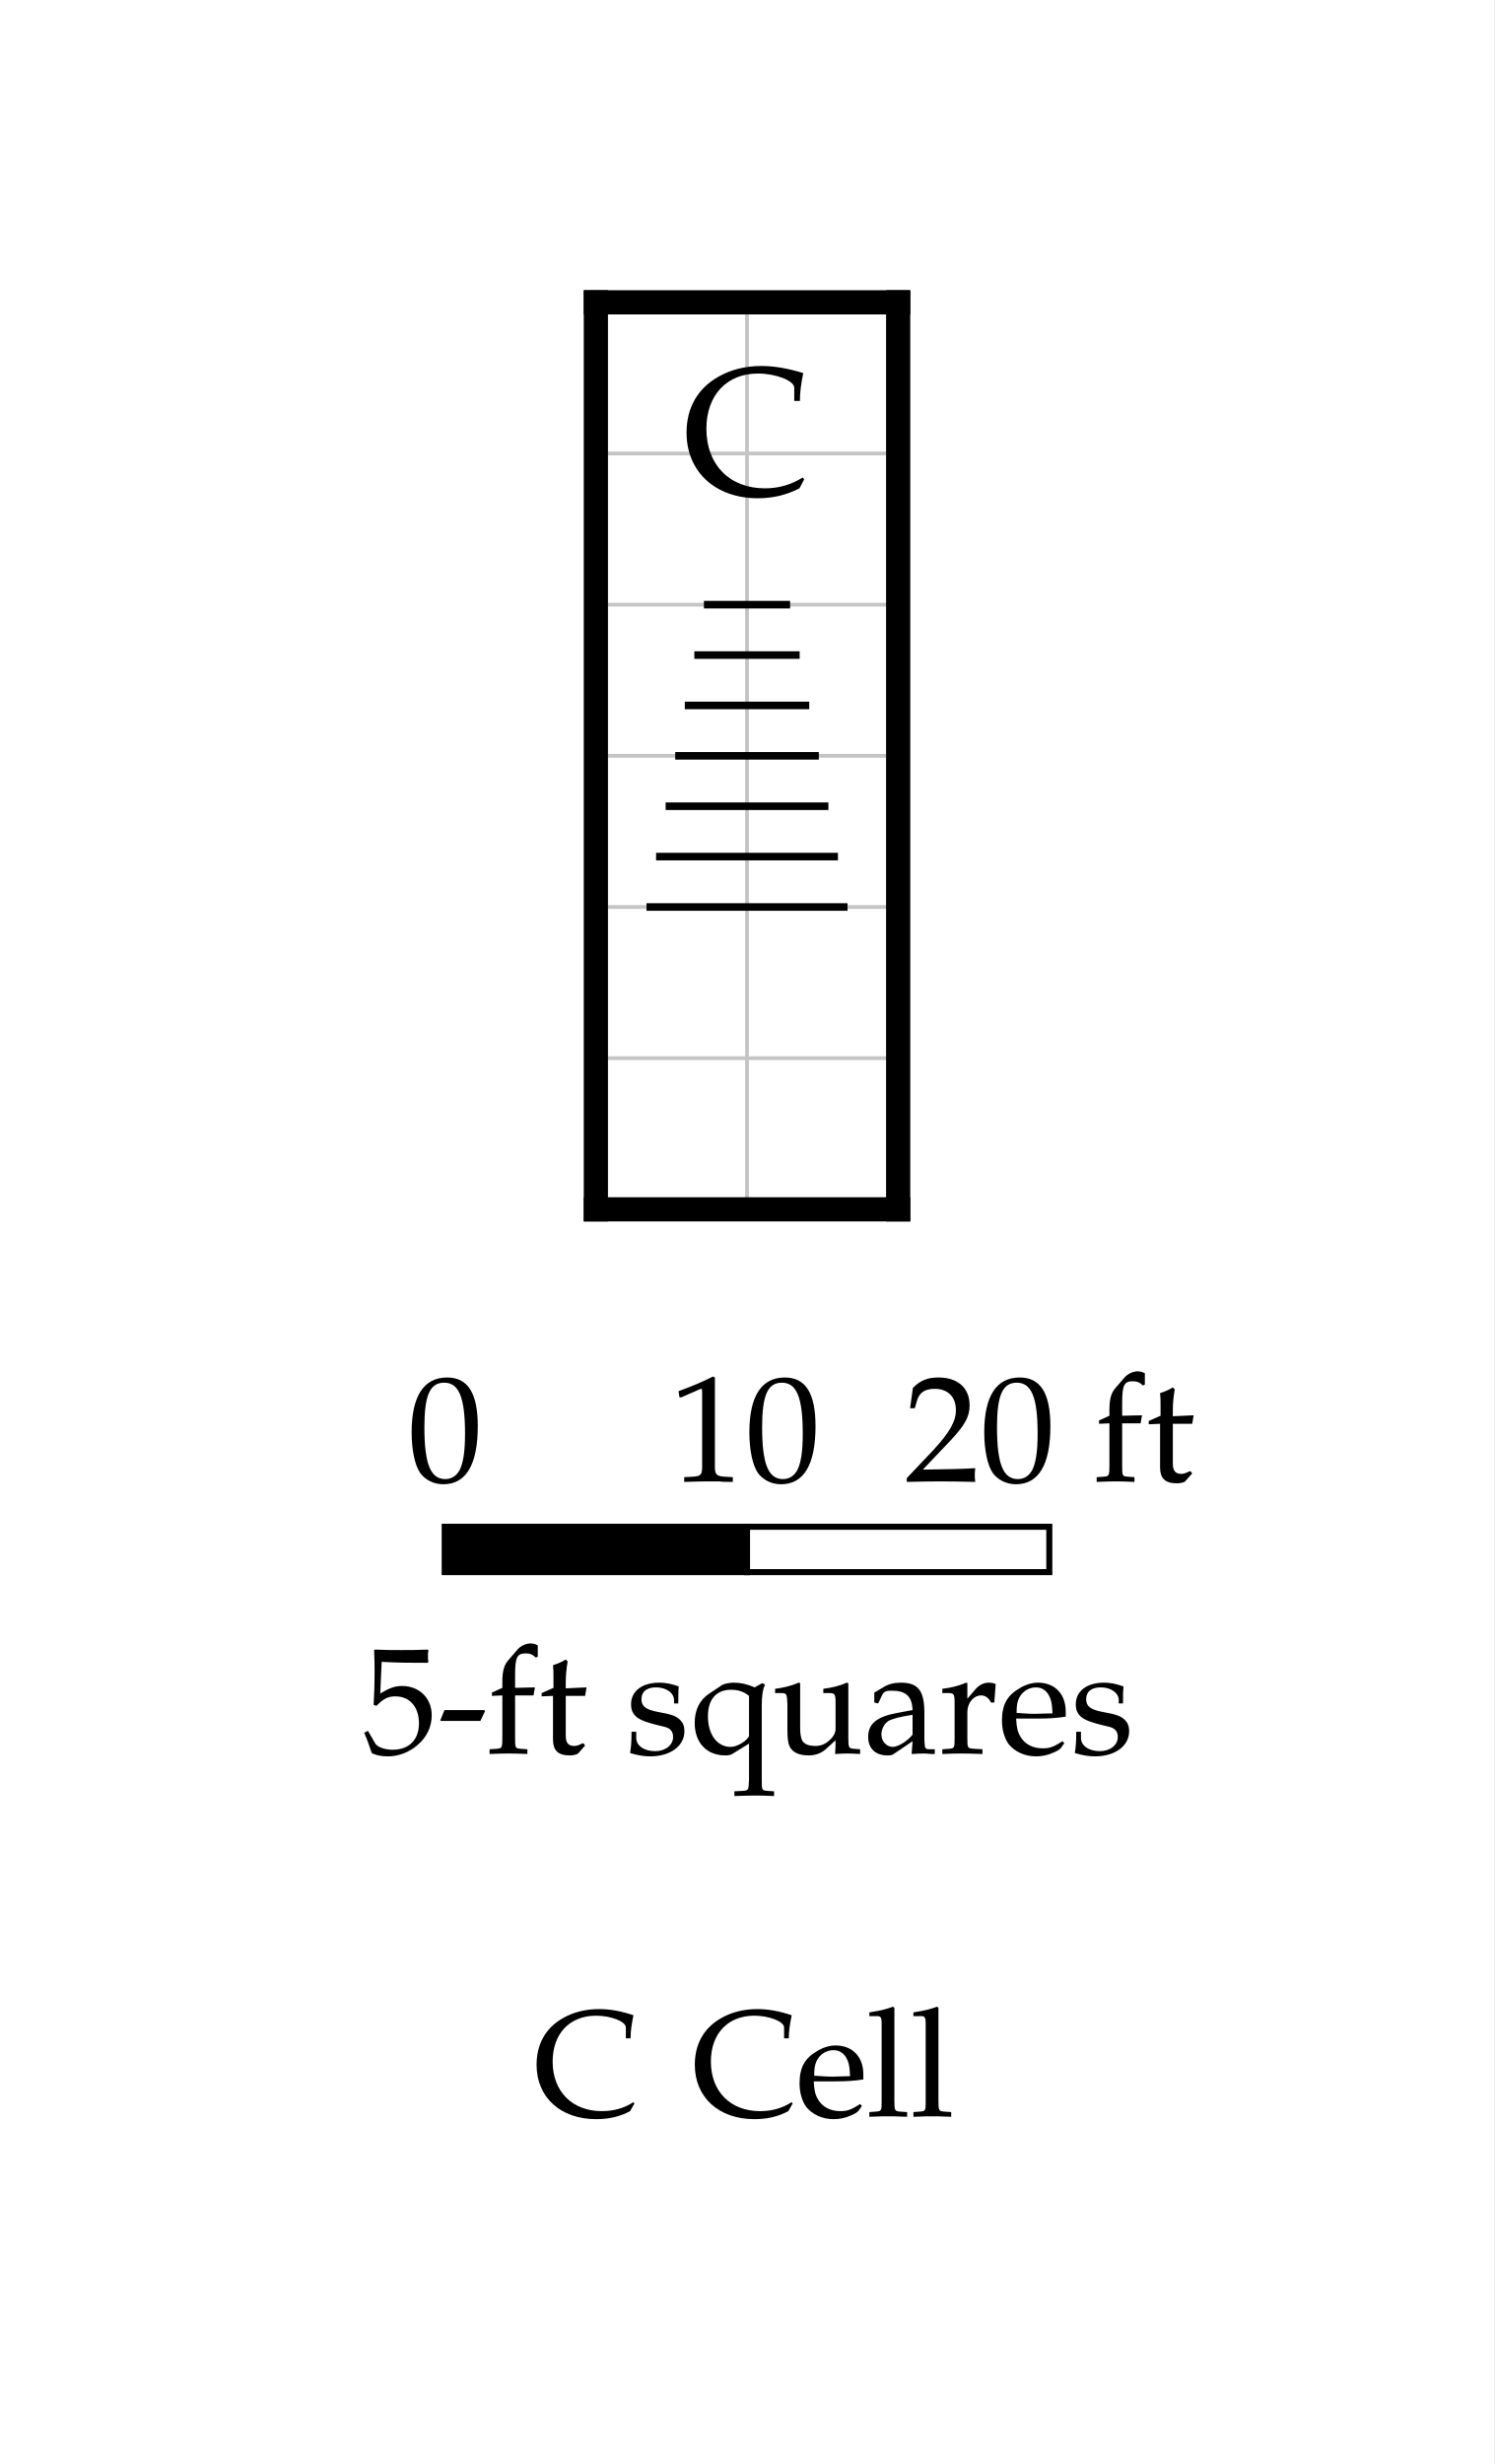
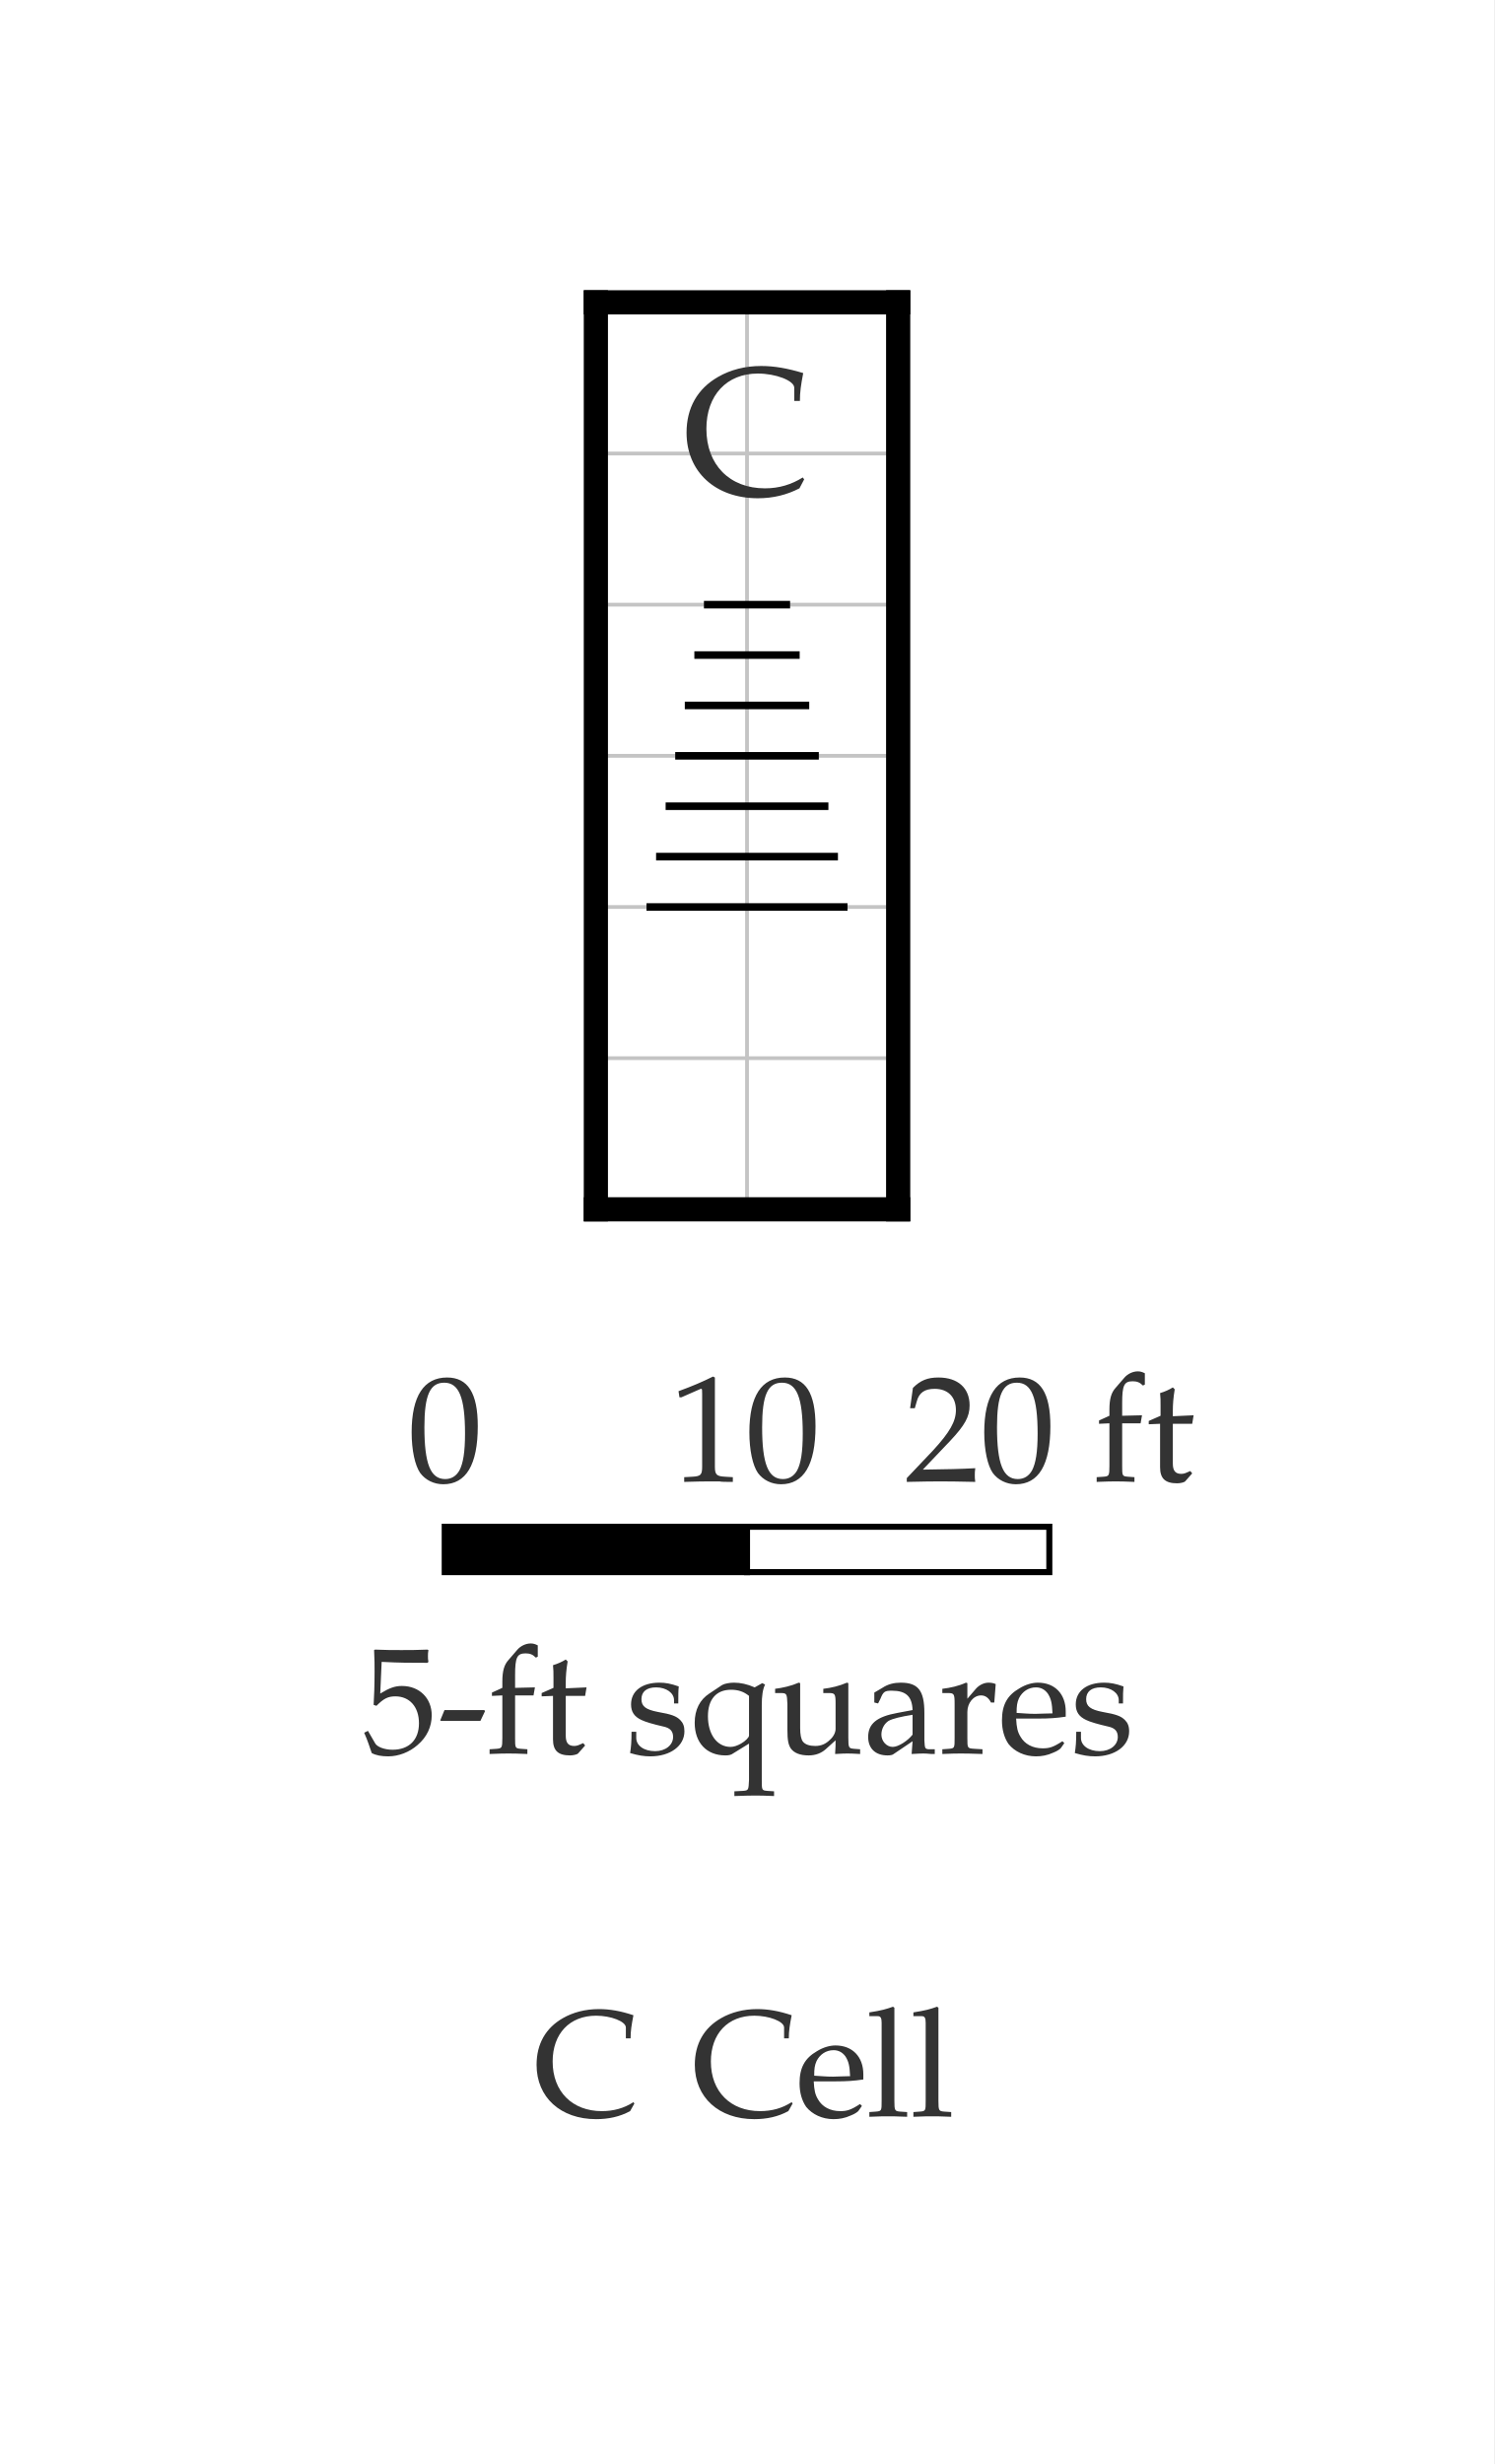
<svg xmlns="http://www.w3.org/2000/svg" width="494.221" height="815" viewBox="-19.711 -10 49.422 81.5" font-family="Palatino, Georgia, Times New Roman, serif" font-weight="400" fill="black">
  <rect x="-19.711" y="-10" width="49.422" height="81.5" fill="white" />
  <defs>
    <clipPath id="plan-grid">
      <path d="M0 20h10v10h-10z M0 0h10v20h-10z" />
    </clipPath>
  </defs>
  <g class="grid" clip-path="url(#plan-grid)" stroke="#c4c4c4" stroke-width="0.125">
    <line x1="0" y1="0" x2="0" y2="30" />
    <line x1="5" y1="0" x2="5" y2="30" />
    <line x1="10" y1="0" x2="10" y2="30" />
    <line x1="0" y1="0" x2="10" y2="0" />
    <line x1="0" y1="5" x2="10" y2="5" />
    <line x1="0" y1="10" x2="10" y2="10" />
    <line x1="0" y1="15" x2="10" y2="15" />
    <line x1="0" y1="20" x2="10" y2="20" />
    <line x1="0" y1="25" x2="10" y2="25" />
    <line x1="0" y1="30" x2="10" y2="30" />
  </g>
  <line class="wall exterior" x1="0" y1="0" x2="0" y2="30" stroke="black" stroke-width="0.8" stroke-linecap="square" />
  <line class="wall exterior" x1="0" y1="0" x2="10" y2="0" stroke="black" stroke-width="0.8" stroke-linecap="square" />
  <line class="wall exterior" x1="0" y1="30" x2="10" y2="30" stroke="black" stroke-width="0.8" stroke-linecap="square" />
  <line class="wall exterior" x1="10" y1="0" x2="10" y2="30" stroke="black" stroke-width="0.8" stroke-linecap="square" />
-   <text data-block="cell" x="5" y="5" text-anchor="middle" dominant-baseline="central" font-size="6">C</text>
+   <text data-block="cell" x="5" y="5" text-anchor="middle" dominant-baseline="central" font-size="6" fill="#333333">C</text>
  <g class="stairs" data-room="low">
    <line x1="0" y1="10" x2="0" y2="20" stroke="black" stroke-width="0.5" stroke-linecap="square" />
    <line x1="10" y1="10" x2="10" y2="20" stroke="black" stroke-width="0.5" stroke-linecap="square" />
    <line x1="3.575" y1="10" x2="6.425" y2="10" stroke="black" stroke-width="0.25" />
    <line x1="3.258" y1="11.667" x2="6.742" y2="11.667" stroke="black" stroke-width="0.25" />
    <line x1="2.942" y1="13.333" x2="7.058" y2="13.333" stroke="black" stroke-width="0.25" />
    <line x1="2.625" y1="15" x2="7.375" y2="15" stroke="black" stroke-width="0.25" />
    <line x1="2.308" y1="16.667" x2="7.692" y2="16.667" stroke="black" stroke-width="0.25" />
    <line x1="1.992" y1="18.333" x2="8.008" y2="18.333" stroke="black" stroke-width="0.25" />
    <line x1="1.675" y1="20" x2="8.325" y2="20" stroke="black" stroke-width="0.25" />
  </g>
-   <g class="scale" font-size="5">
+   <g class="scale" font-size="5" fill="#333333">
    <text x="-6.235" y="39">0</text>
    <text x="2.438" y="39">10</text>
    <text x="10.206" y="39">20 ft</text>
    <text x="-7.727" y="48">5-ft squares</text>
    <rect x="-5" y="40.5" width="10" height="1.5" fill="black" stroke="black" stroke-width="0.2" />
    <rect x="5" y="40.5" width="10" height="1.5" fill="white" stroke="black" stroke-width="0.2" />
  </g>
-   <g class="key" font-size="5">
+   <g class="key" font-size="5" fill="#333333">
    <text x="-2.069" y="60">C</text>
    <text x="3.164" y="60">Cell</text>
  </g>
</svg>
